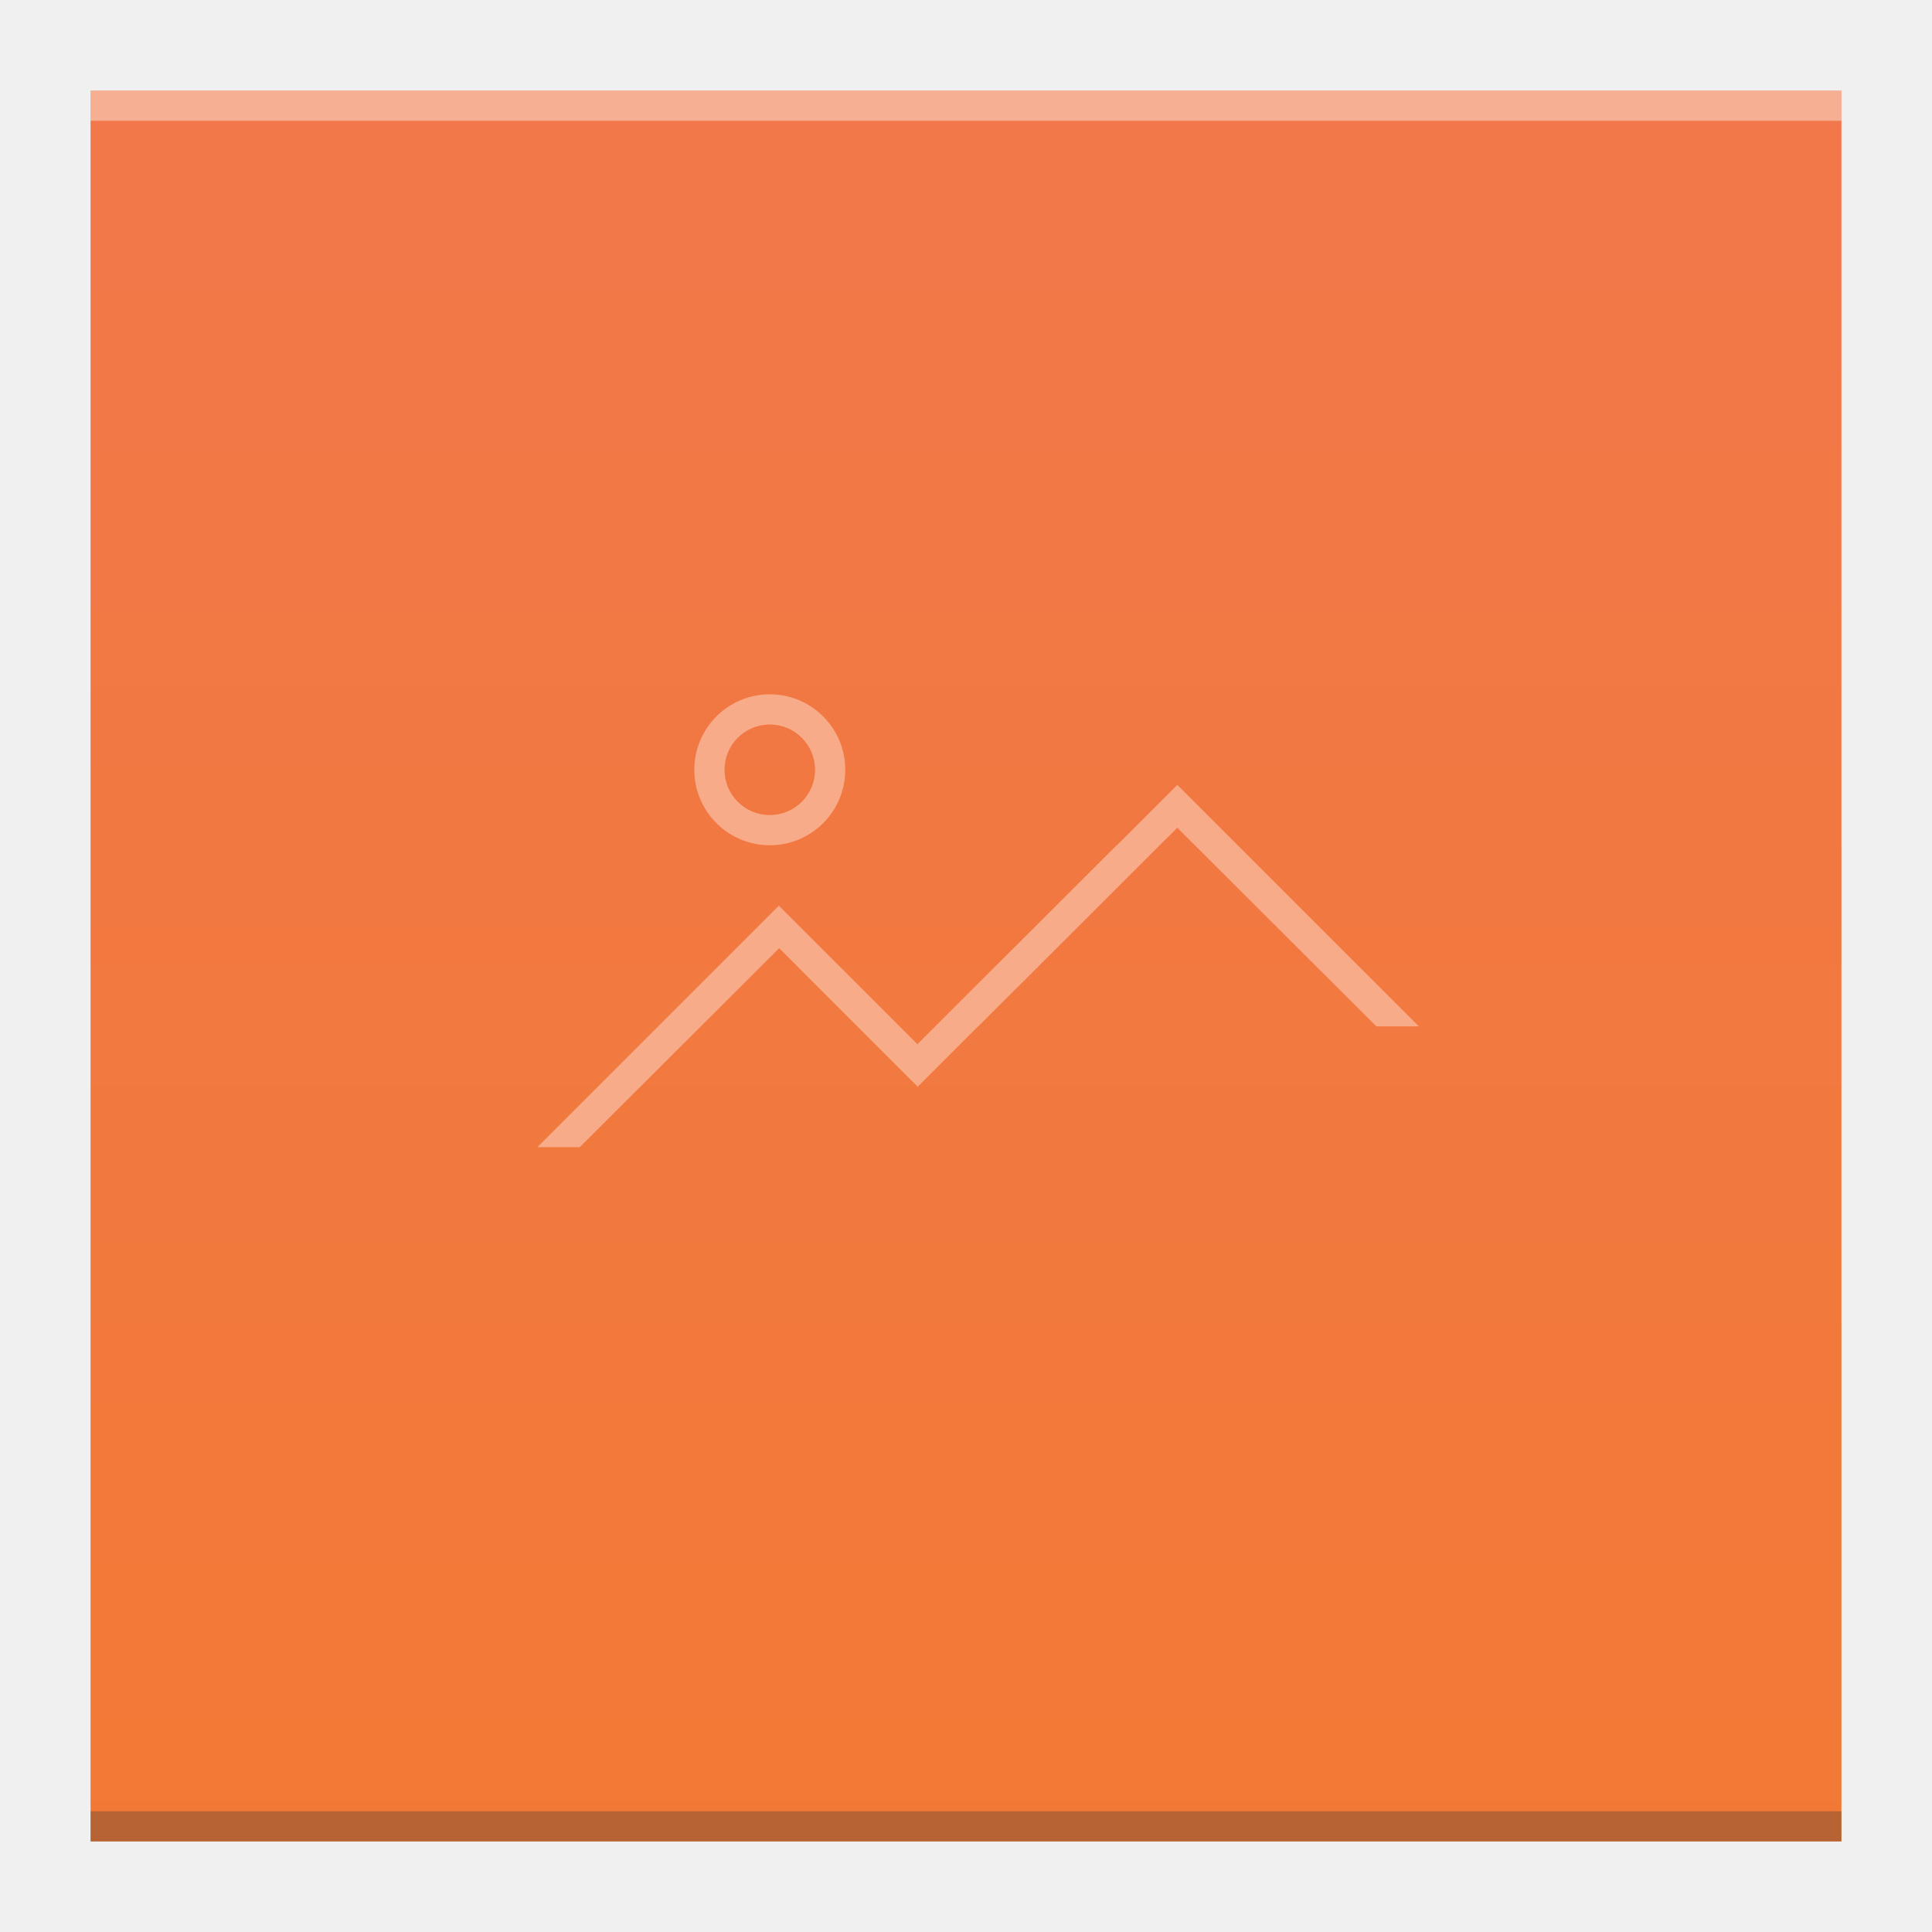
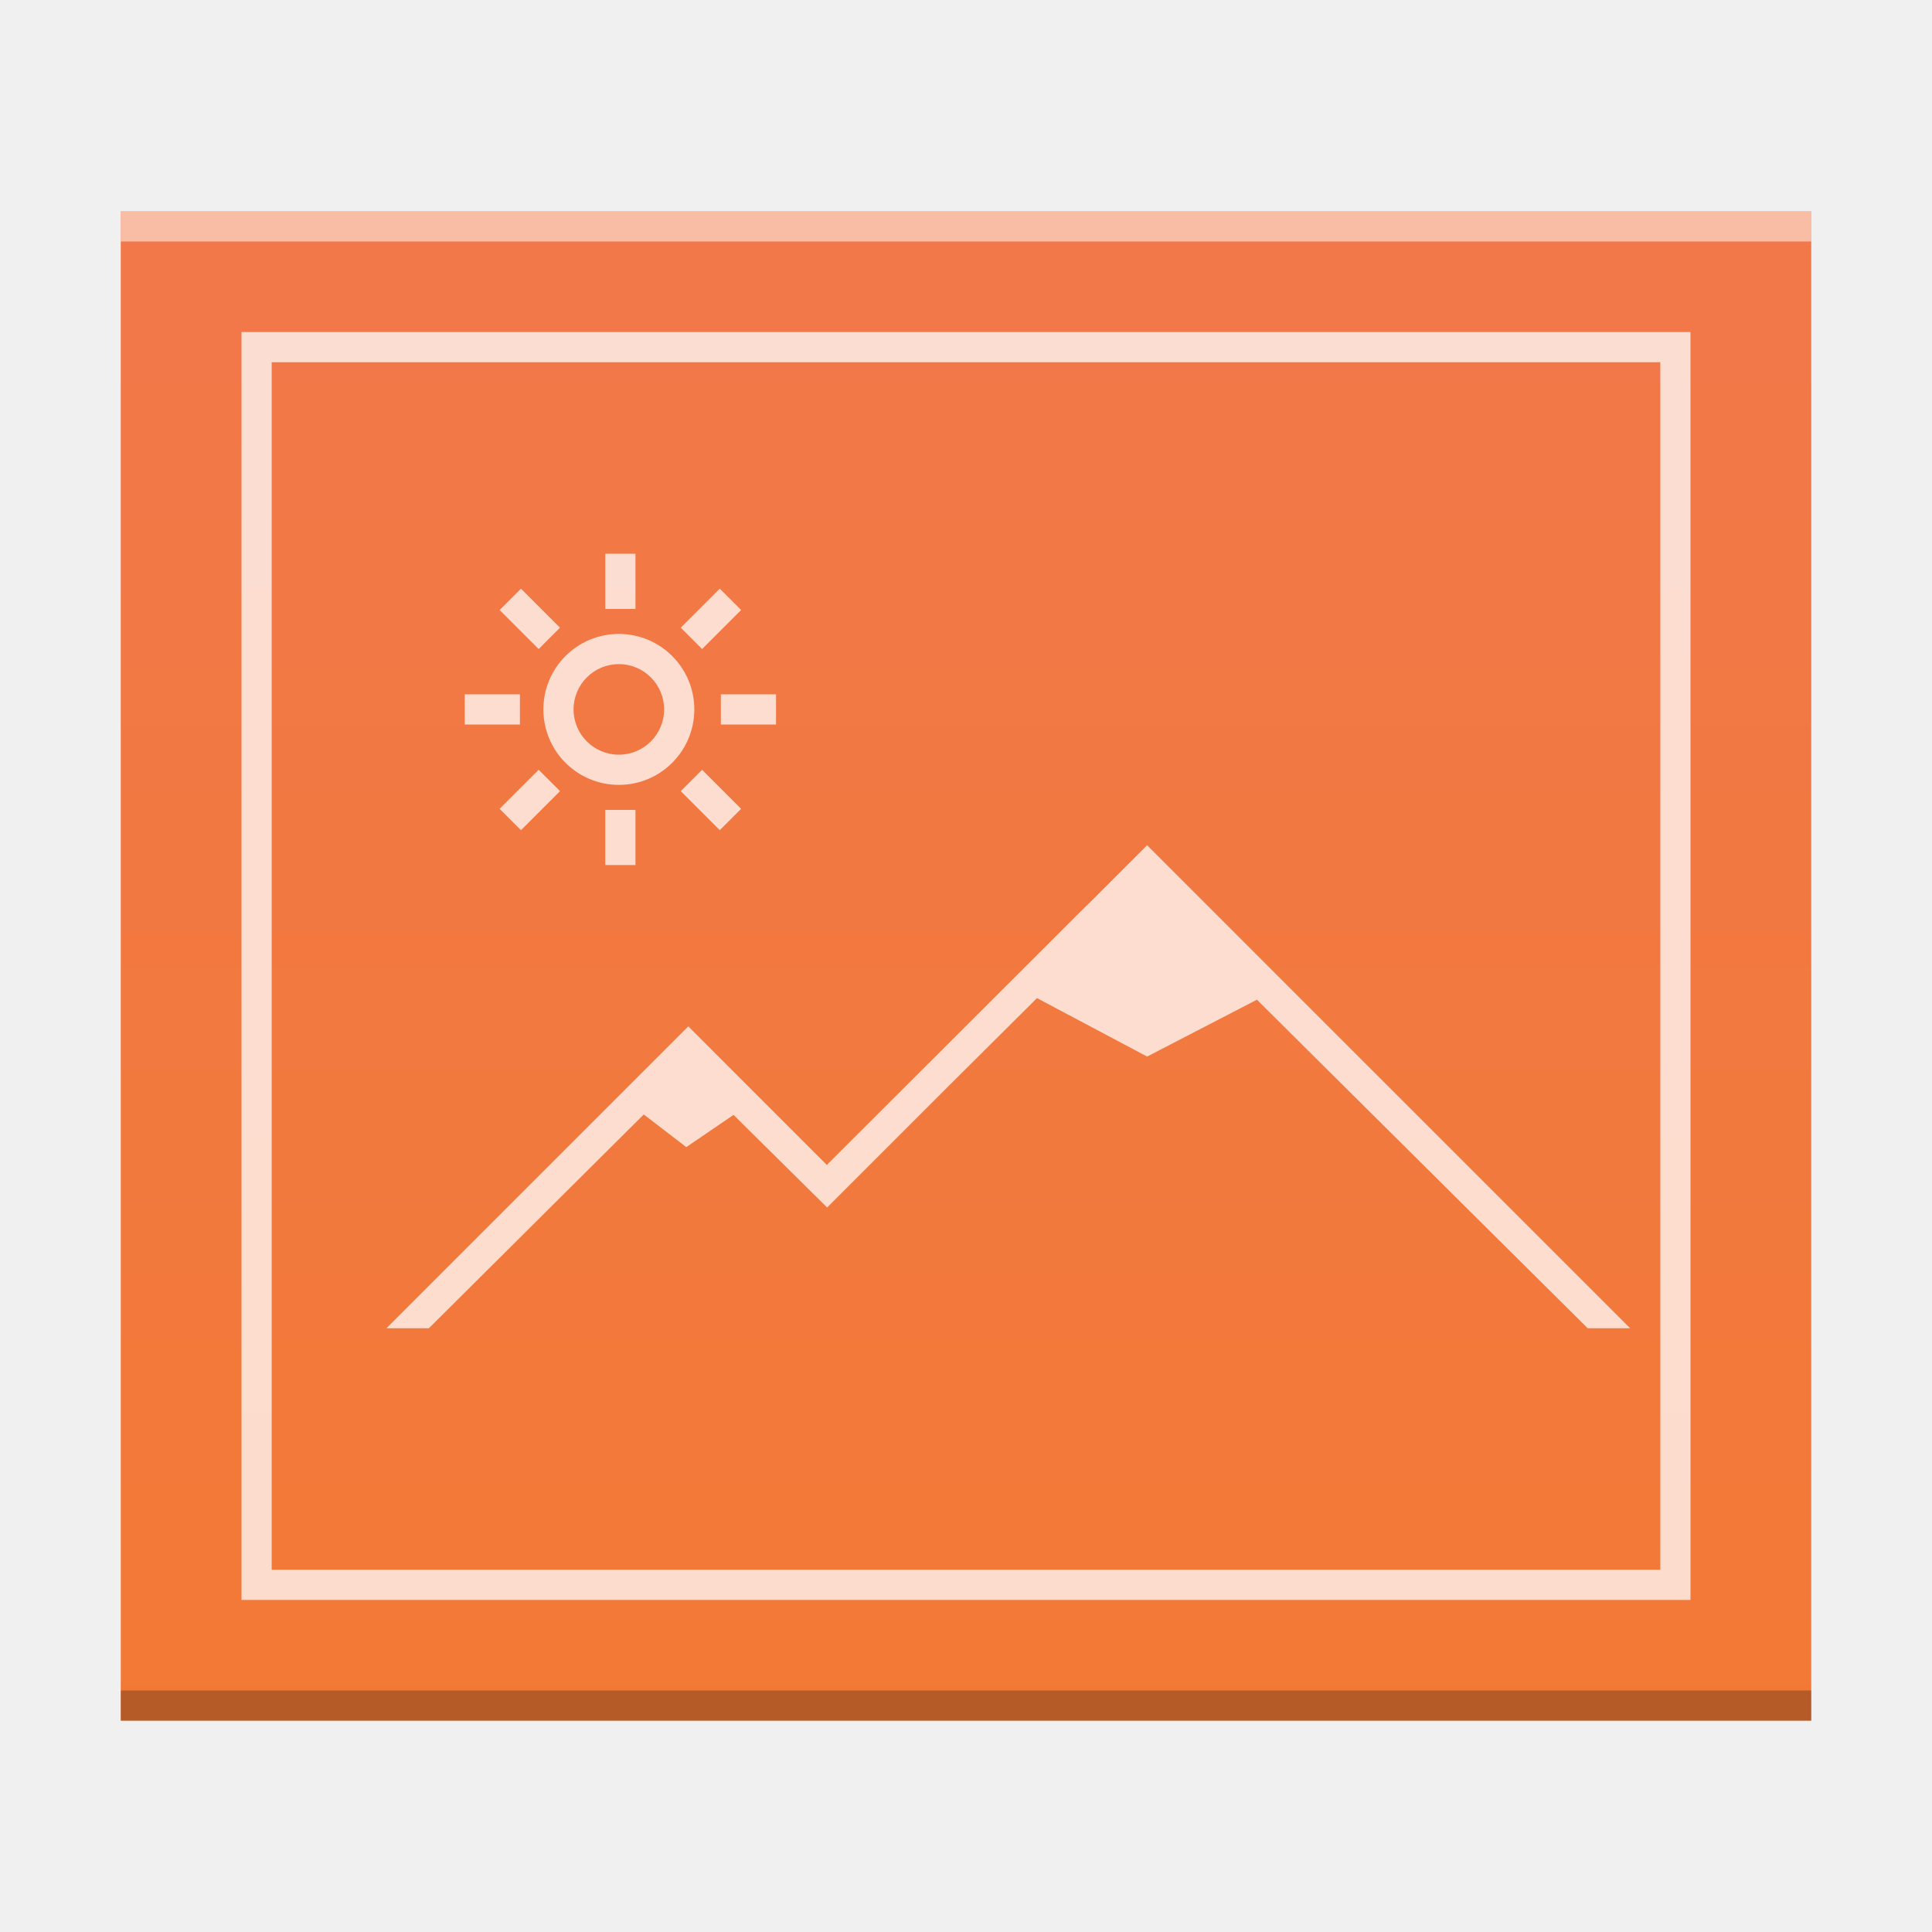
<svg xmlns="http://www.w3.org/2000/svg" xmlns:xlink="http://www.w3.org/1999/xlink" width="64" version="1.1" viewBox="0 0 64 64" height="64" id="svg2">
  <defs id="defs4">
    <linearGradient id="linearGradient4300-8">
      <stop style="stop-color:#f27935" id="stop4302-5" />
      <stop offset="1" style="stop-color:#f2784b" id="stop4304-7" />
    </linearGradient>
-     <linearGradient xlink:href="#linearGradient4300-8" id="linearGradient4306-3" y1="61" y2="3" x2="0" gradientUnits="userSpaceOnUse" gradientTransform="matrix(1.318182,0,0,1,-10.18182,0)" />
+     <linearGradient xlink:href="#linearGradient4300-8" id="linearGradient4178" x1="30" y1="57" x2="30" y2="7" gradientUnits="userSpaceOnUse" />
  </defs>
-   <path style="fill:url(#linearGradient4306-3);fill-opacity:1.0" id="rect3500-3" d="M 3,3 3,61 42.545,61 61,61 61,17 61,3 42.545,3 Z" />
-   <path style="fill:#f7ab89;fill-opacity:1" d="M 25.5,23 C 24.119,23 23,24.119 23,25.5 23,26.881 24.119,28 25.5,28 26.881,28 28,26.881 28,25.5 28,24.119 26.881,23 25.5,23 Z m 0,1 C 26.328,24 27,24.672 27,25.5 27,26.328 26.328,27 25.5,27 24.672,27 24,26.328 24,25.5 24,24.672 24.672,24 25.5,24 Z m 13.5,2 -2,2 -0.008,0 -6.592,6.58 0,0.02 L 25.801,30 l -8,8 1.406,0 6.594,-6.58 0,-0.02 4.6,4.6 2,-2 0.006,0 L 39,27.42 45.594,34 47,34 Z" id="rect4434-2" />
-   <rect width="58" x="3" y="60" height="1" style="fill:#2e3132;fill-opacity:0.294" id="rect4169-5" />
-   <rect width="58" x="3" y="3" height="1" style="fill:#ffffff;fill-opacity:0.41" id="rect4236-6" />
+   <path d="m 4,57 0,-50 46,0 10,-1e-6 0,50 z" id="path5819-3" style="color:#000000;clip-rule:nonzero;display:inline;overflow:visible;visibility:visible;opacity:1;isolation:auto;mix-blend-mode:normal;color-interpolation:sRGB;color-interpolation-filters:linearRGB;solid-color:#000000;solid-opacity:1;fill:url(#linearGradient4178);fill-opacity:1.0;fill-rule:nonzero;stroke:none;stroke-width:1;stroke-linecap:butt;stroke-linejoin:miter;stroke-miterlimit:4;stroke-dasharray:none;stroke-dashoffset:0;stroke-opacity:1;marker:none;color-rendering:auto;image-rendering:auto;shape-rendering:auto;text-rendering:auto;enable-background:accumulate" />
+   <rect id="rect5821-5" style="color:#000000;clip-rule:nonzero;display:inline;overflow:visible;visibility:visible;opacity:0.25;isolation:auto;mix-blend-mode:normal;color-interpolation:sRGB;color-interpolation-filters:linearRGB;solid-color:#000000;solid-opacity:1;fill:#000000;fill-opacity:1;fill-rule:nonzero;stroke-width:1;stroke-linecap:butt;stroke-linejoin:miter;stroke-miterlimit:4;stroke-dasharray:none;stroke-dashoffset:0;stroke-opacity:1;color-rendering:auto;image-rendering:auto;shape-rendering:auto;text-rendering:auto;enable-background:accumulate" height="1" y="56" x="4" width="56" />
+   <rect id="rect5823-6" style="color:#000000;clip-rule:nonzero;display:inline;overflow:visible;visibility:visible;opacity:0.5;isolation:auto;mix-blend-mode:normal;color-interpolation:sRGB;color-interpolation-filters:linearRGB;solid-color:#000000;solid-opacity:1;fill:#ffffff;fill-opacity:1;fill-rule:nonzero;stroke-width:1;stroke-linecap:butt;stroke-linejoin:miter;stroke-miterlimit:4;stroke-dasharray:none;stroke-dashoffset:0;stroke-opacity:1;color-rendering:auto;image-rendering:auto;shape-rendering:auto;text-rendering:auto;enable-background:accumulate" height="1" y="7" x="4" width="56" />
+   <path style="color:#000000;clip-rule:nonzero;display:inline;overflow:visible;visibility:visible;opacity:0.75;isolation:auto;mix-blend-mode:normal;color-interpolation:sRGB;color-interpolation-filters:linearRGB;solid-color:#000000;solid-opacity:1;fill:#ffffff;fill-opacity:1;fill-rule:nonzero;stroke-width:2;stroke-linecap:square;stroke-linejoin:miter;stroke-miterlimit:4;stroke-dasharray:none;stroke-dashoffset:0;stroke-opacity:1;color-rendering:auto;image-rendering:auto;shape-rendering:auto;text-rendering:auto;enable-background:accumulate" d="m 8,11 0,42 48,0 0,-42 -1,0 -47,0 z m 1,1 46,0 0,40 -46,0 0,-40 z m 11.051,6.344 0,1.828 1,0 0,-1.828 -1,0 z M 17.258,19.5 16.551,20.207 17.844,21.5 18.551,20.793 17.258,19.5 Z m 6.586,0 -1.293,1.293 L 23.258,21.5 24.551,20.207 23.844,19.5 Z M 20.5,21 C 19.119,21 18,22.119 18,23.5 18,24.881 19.119,26 20.5,26 21.881,26 23,24.881 23,23.5 23,22.119 21.881,21 20.5,21 Z m 0,1 C 21.328,22 22,22.672 22,23.5 22,24.328 21.328,25 20.5,25 19.672,25 19,24.328 19,23.5 19,22.672 19.672,22 20.5,22 Z m -5.105,1 0,1 1.828,0 0,-1 -1.828,0 z m 8.484,0 0,1 1.828,0 0,-1 -1.828,0 z M 17.844,25.5 16.551,26.793 17.258,27.5 18.551,26.207 17.844,25.5 Z m 5.414,0 -0.707,0.707 L 23.844,27.5 24.551,26.793 23.258,25.5 Z m -3.207,1.328 0,1.828 1,0 0,-1.828 -1,0 z M 38,28 l -2,2 -0.008,0 -8.592,8.58 0,0.02 L 22.801,34 l -10,10 1.406,0 7.119,-7.082 L 22.734,38 24.299,36.932 27.4,40 l 4,-4 2.951,-2.936 L 38,35 41.637,33.117 52.594,44 54,44 38,28 Z" id="path5825-2" />
</svg>
